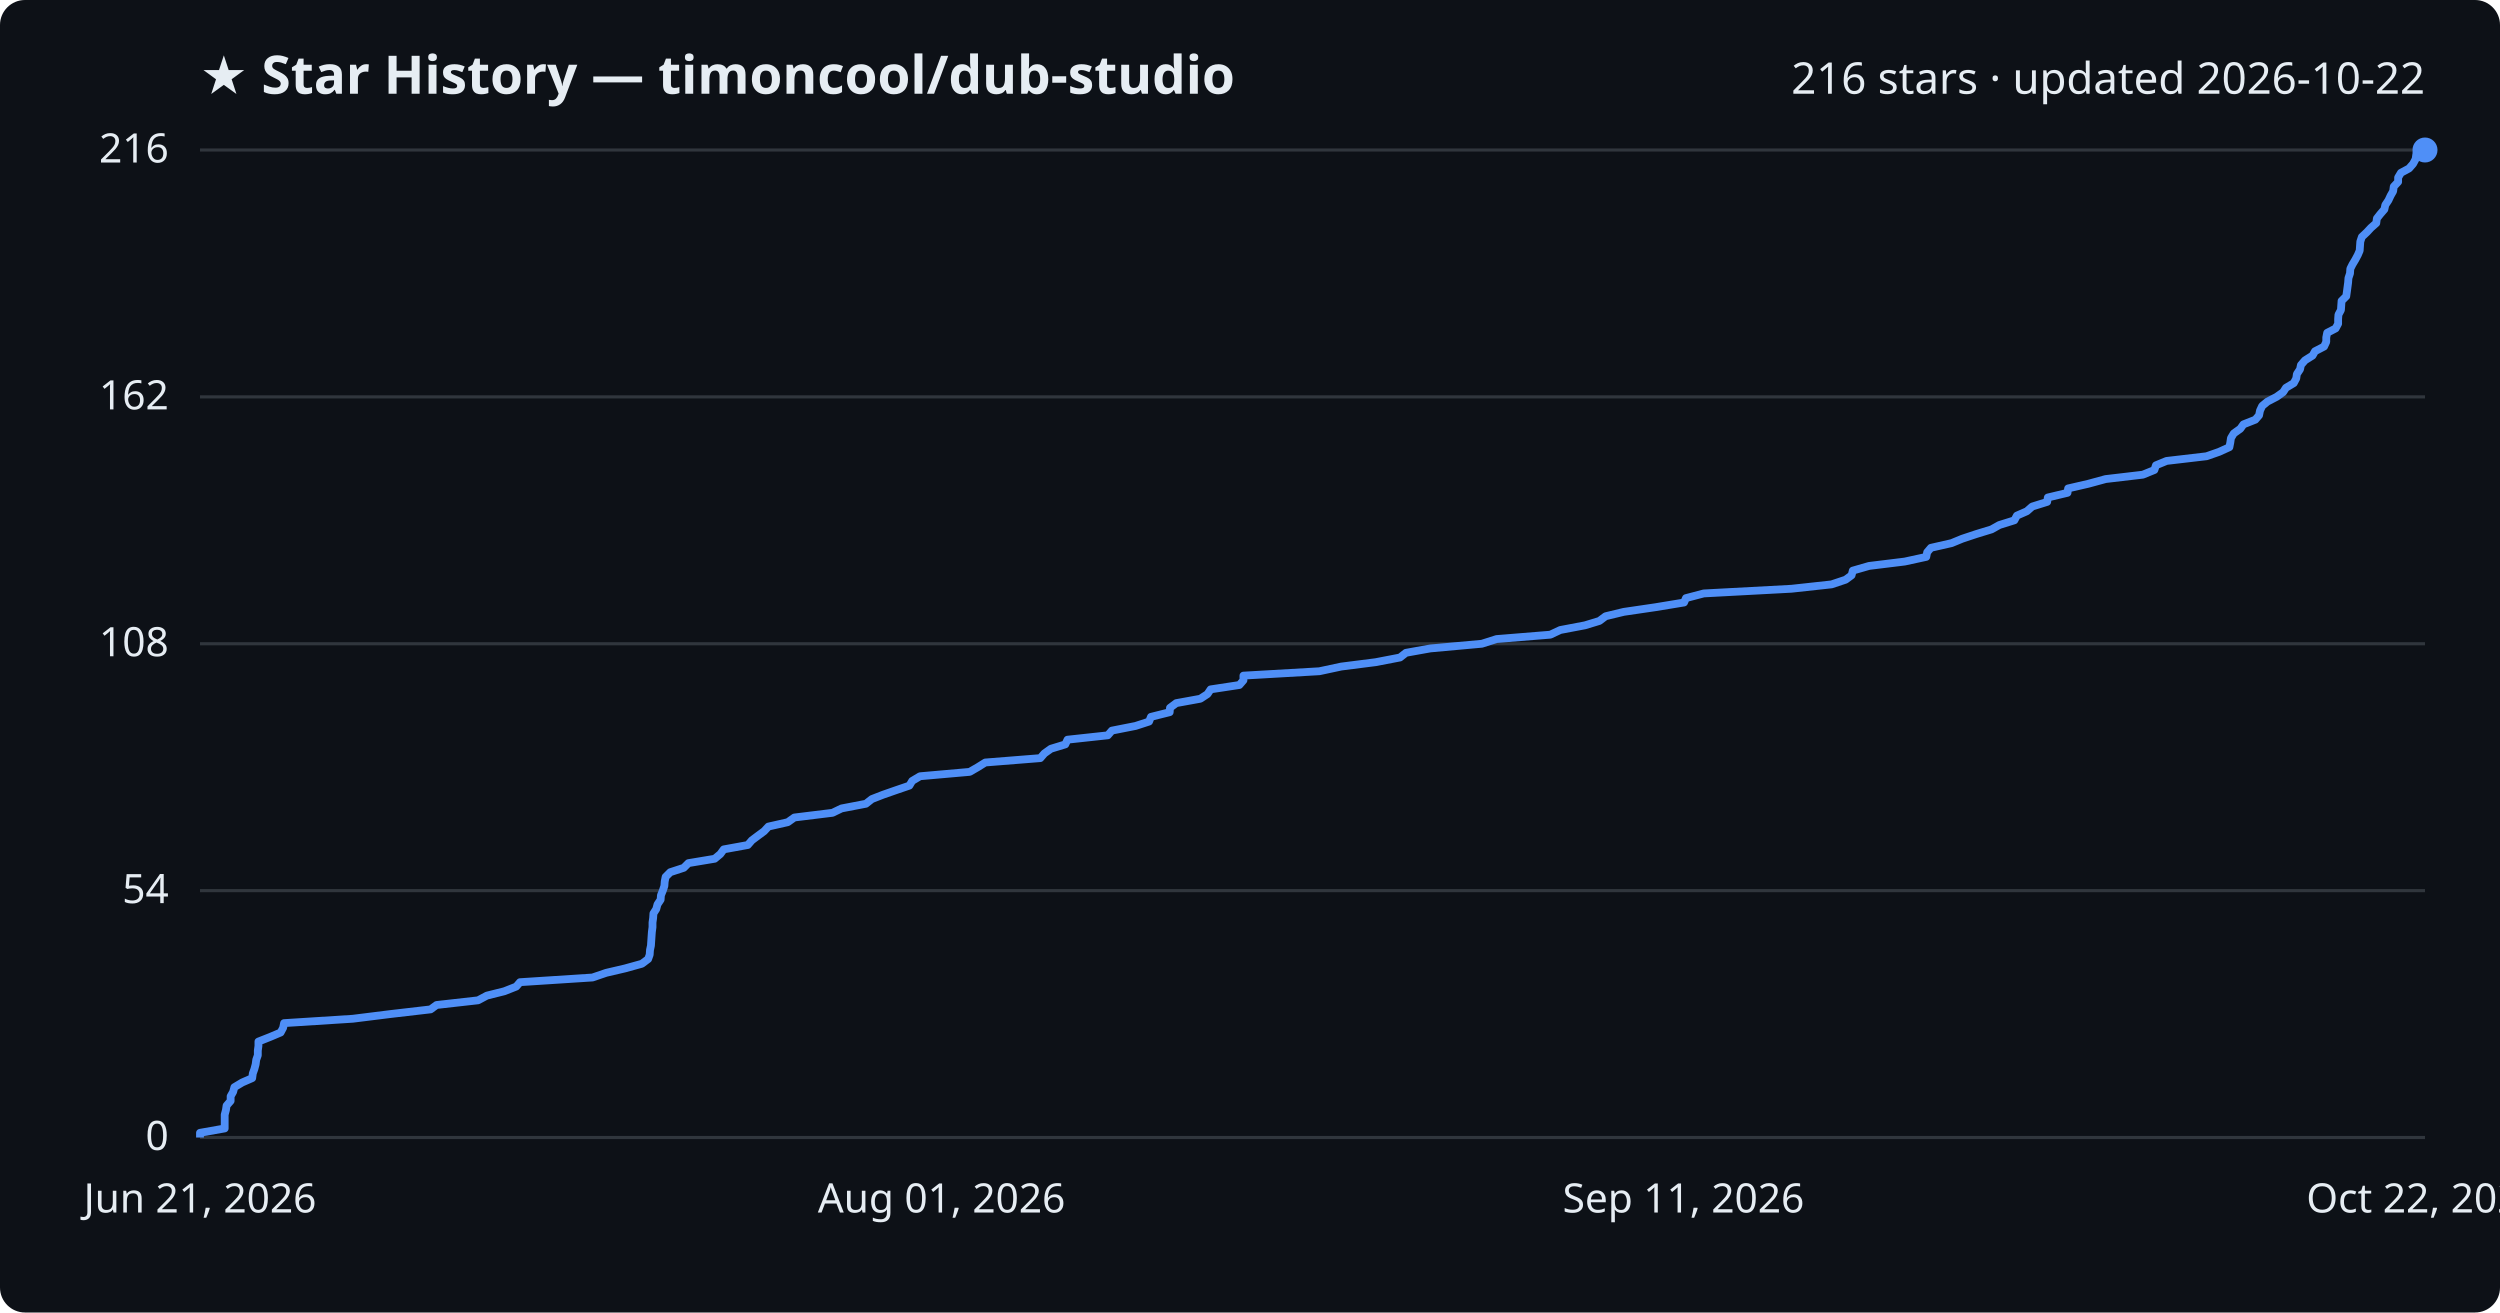
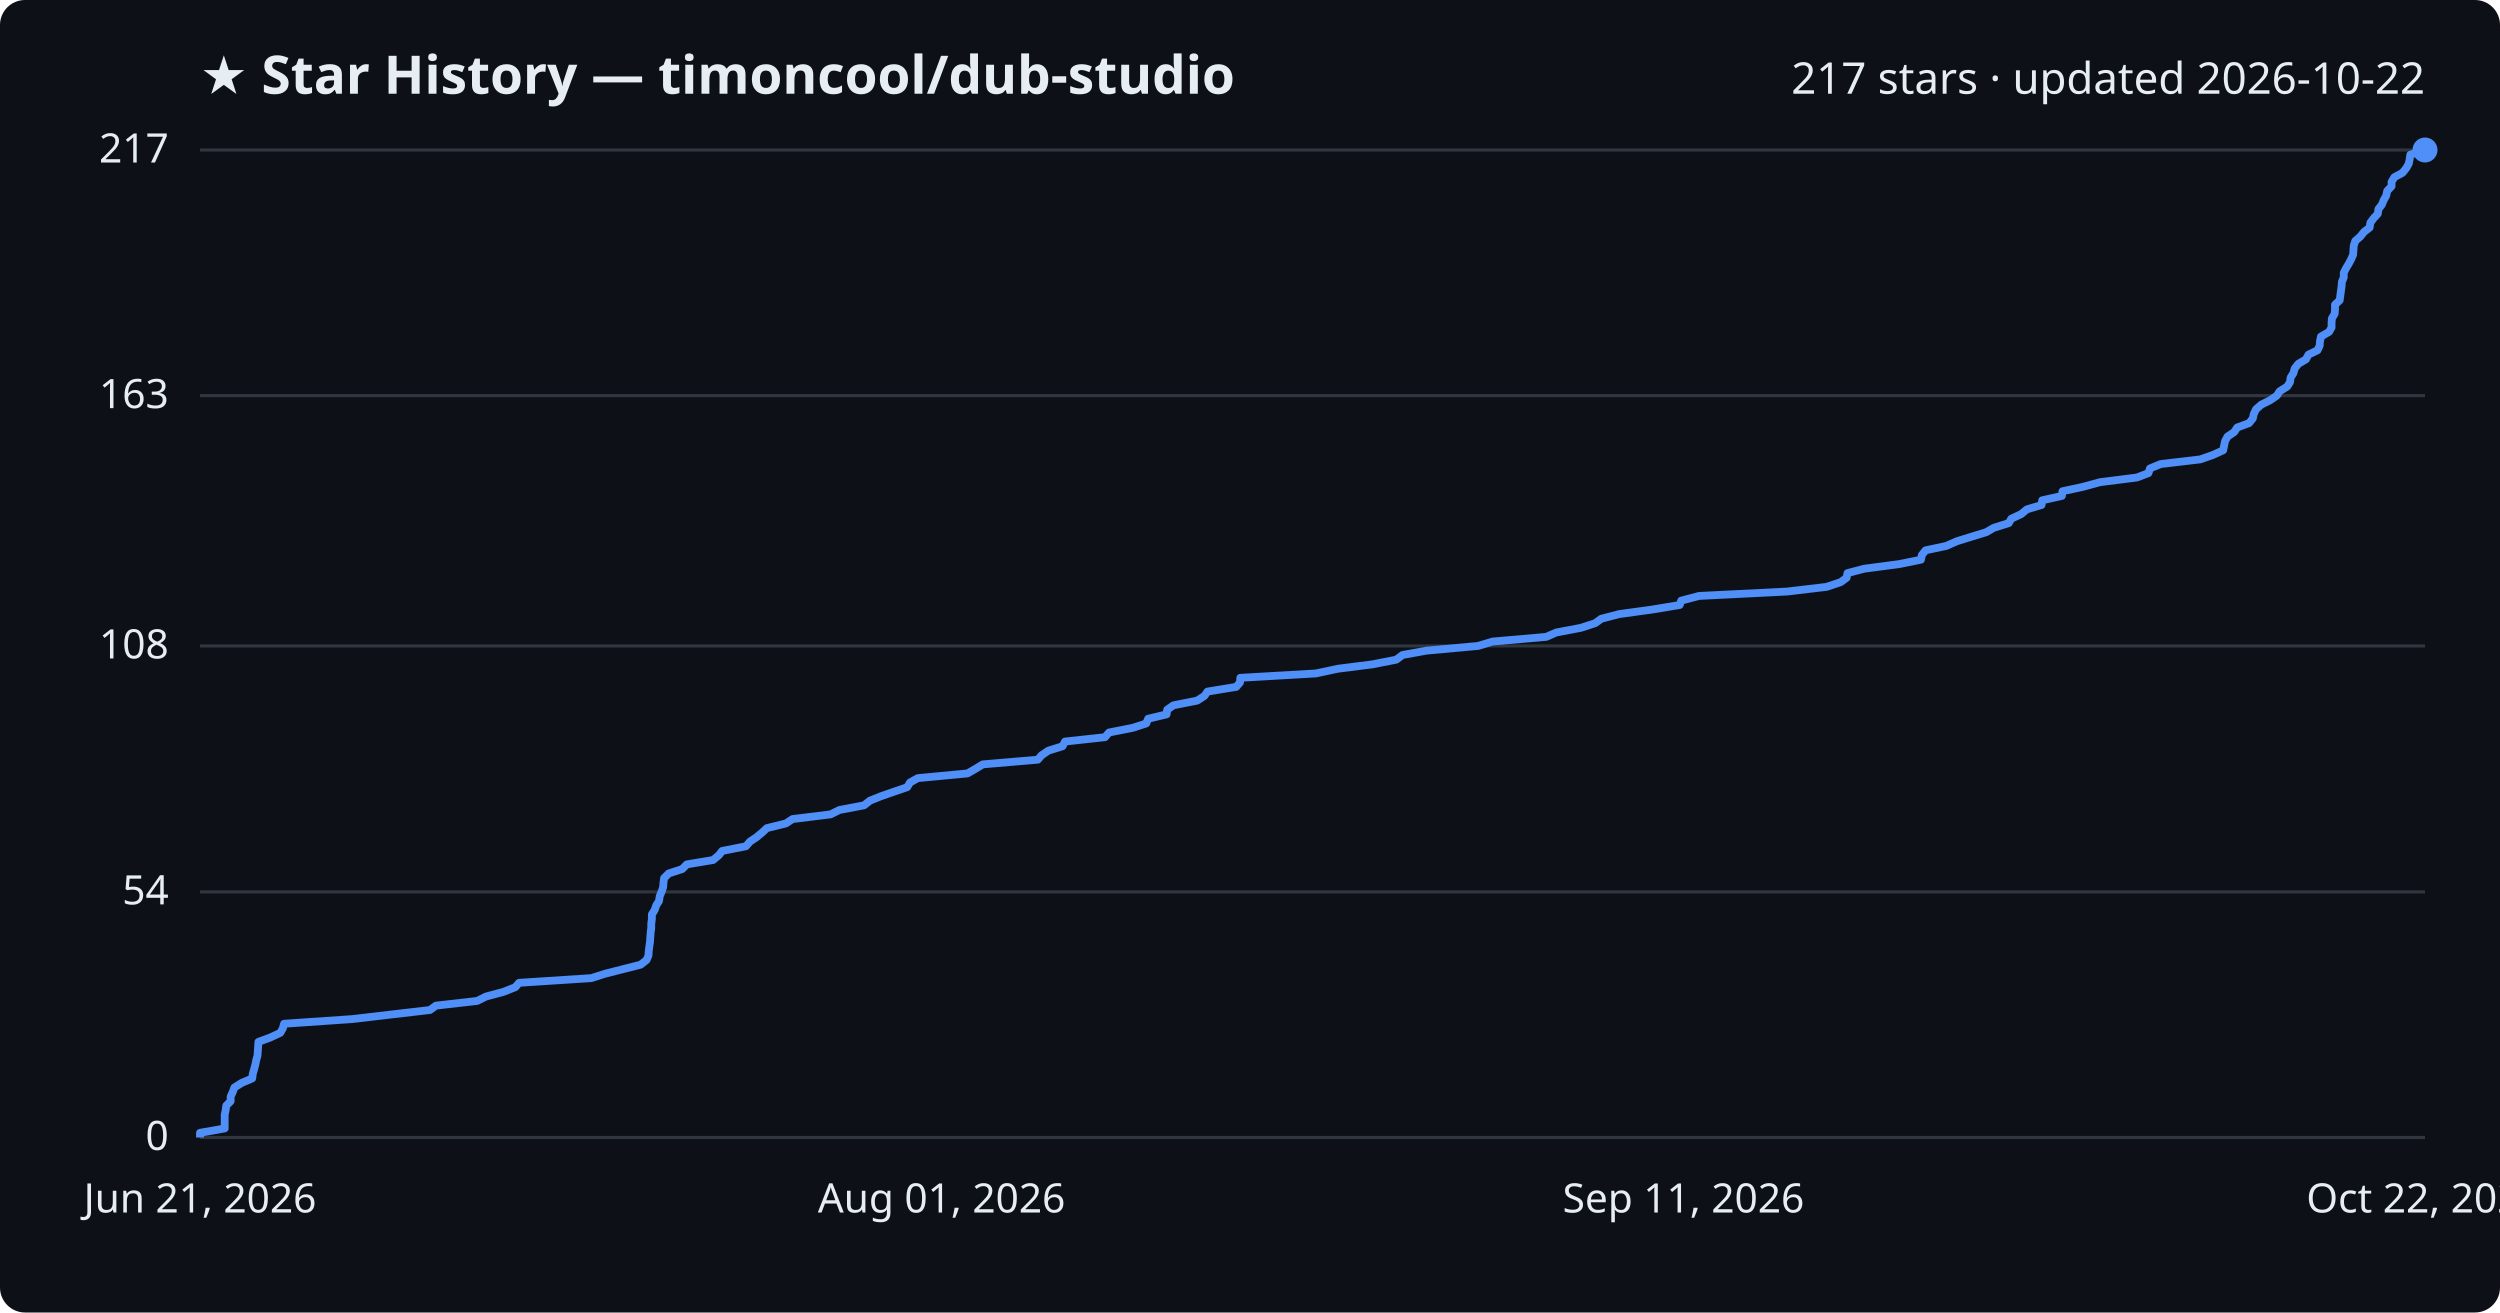
<svg xmlns="http://www.w3.org/2000/svg" viewBox="0 0 800 420" font-family="Segoe UI, sans-serif">
  <rect width="800" height="420" fill="#0d1117" rx="8" />
  <text x="64" y="30" fill="#e6edf3" font-size="17" font-weight="700">★ Star History — timoncool/dub-studio</text>
-   <text x="776" y="30" fill="#e6edf3" font-size="14" text-anchor="end">216 stars · updated 2026-10-22</text>
+   <text x="776" y="30" fill="#e6edf3" font-size="14" text-anchor="end">217 stars · updated 2026-10-22</text>
  <line x1="64" y1="364.0" x2="776" y2="364.0" stroke="#30363d" stroke-width="1" />
  <text x="54" y="368.0" fill="#e6edf3" font-size="13" text-anchor="end">0</text>
-   <line x1="64" y1="285.0" x2="776" y2="285.0" stroke="#30363d" stroke-width="1" />
-   <text x="54" y="289.0" fill="#e6edf3" font-size="13" text-anchor="end">54</text>
-   <line x1="64" y1="206.0" x2="776" y2="206.0" stroke="#30363d" stroke-width="1" />
-   <text x="54" y="210.0" fill="#e6edf3" font-size="13" text-anchor="end">108</text>
-   <line x1="64" y1="127.0" x2="776" y2="127.0" stroke="#30363d" stroke-width="1" />
-   <text x="54" y="131.0" fill="#e6edf3" font-size="13" text-anchor="end">162</text>
+   <line x1="64" y1="285.4" x2="776" y2="285.4" stroke="#30363d" stroke-width="1" />
+   <text x="54" y="289.4" fill="#e6edf3" font-size="13" text-anchor="end">54</text>
+   <line x1="64" y1="206.7" x2="776" y2="206.7" stroke="#30363d" stroke-width="1" />
+   <text x="54" y="210.7" fill="#e6edf3" font-size="13" text-anchor="end">108</text>
+   <line x1="64" y1="126.6" x2="776" y2="126.6" stroke="#30363d" stroke-width="1" />
+   <text x="54" y="130.6" fill="#e6edf3" font-size="13" text-anchor="end">163</text>
  <line x1="64" y1="48.0" x2="776" y2="48.0" stroke="#30363d" stroke-width="1" />
-   <text x="54" y="52.0" fill="#e6edf3" font-size="13" text-anchor="end">216</text>
-   <path d="M64.0,364.0 L64.0,362.5 L71.9,361.1 L71.9,359.6 L71.9,358.1 L71.9,356.7 L72.3,355.2 L72.5,353.8 L73.8,352.3 L73.8,350.8 L74.6,349.4 L75.0,347.9 L77.5,346.4 L80.7,345.0 L80.9,343.5 L81.4,342.1 L81.8,340.6 L82.0,339.1 L82.5,337.7 L82.5,336.2 L82.7,334.7 L82.7,333.3 L86.5,331.8 L89.8,330.4 L90.6,328.9 L90.9,327.4 L112.9,326.0 L124.9,324.5 L137.8,323.0 L139.7,321.6 L153.0,320.1 L155.8,318.6 L161.4,317.2 L165.2,315.7 L166.4,314.3 L189.6,312.8 L194.0,311.3 L200.0,309.9 L205.4,308.4 L207.4,306.9 L207.9,305.5 L208.0,304.0 L208.3,302.6 L208.4,301.1 L208.5,299.6 L208.6,298.2 L208.8,296.7 L208.8,295.2 L209.0,293.8 L209.1,292.3 L210.0,290.9 L210.4,289.4 L211.4,287.9 L211.5,286.5 L212.1,285.0 L212.6,283.5 L212.7,282.1 L213.0,280.6 L214.5,279.1 L218.8,277.7 L220.3,276.2 L228.7,274.8 L230.5,273.3 L231.6,271.8 L239.3,270.4 L240.6,268.9 L242.6,267.4 L244.5,266.0 L245.9,264.5 L252.1,263.1 L254.2,261.6 L266.4,260.1 L269.3,258.7 L277.1,257.2 L279.0,255.7 L282.6,254.3 L286.9,252.8 L291.0,251.4 L291.9,249.9 L294.4,248.4 L310.3,247.0 L312.9,245.5 L315.3,244.0 L332.9,242.6 L334.2,241.1 L336.3,239.6 L340.9,238.2 L341.6,236.7 L354.5,235.3 L355.8,233.8 L363.4,232.3 L367.7,230.9 L368.3,229.4 L374.3,227.9 L374.4,226.5 L376.4,225.0 L384.1,223.6 L386.4,222.1 L387.4,220.6 L396.6,219.2 L397.9,217.7 L397.9,216.2 L422.2,214.8 L429.2,213.3 L440.2,211.9 L448.0,210.4 L449.9,208.9 L457.7,207.5 L474.2,206.0 L478.9,204.5 L496.1,203.1 L499.3,201.6 L507.2,200.1 L511.8,198.7 L513.8,197.2 L519.6,195.8 L529.8,194.3 L538.9,192.8 L539.5,191.4 L545.2,189.9 L573.3,188.4 L586.1,187.0 L590.6,185.5 L592.5,184.1 L592.9,182.6 L598.1,181.1 L609.5,179.7 L616.4,178.2 L616.7,176.7 L617.9,175.3 L624.5,173.8 L627.9,172.4 L632.4,170.9 L637.3,169.4 L639.8,168.0 L644.6,166.5 L645.4,165.0 L648.6,163.6 L650.3,162.1 L655.1,160.6 L655.3,159.2 L661.6,157.7 L661.8,156.3 L668.3,154.8 L673.8,153.3 L685.7,151.9 L689.4,150.4 L689.9,148.9 L693.3,147.5 L706.1,146.0 L710.1,144.6 L713.4,143.1 L713.7,141.6 L713.9,140.2 L714.8,138.7 L716.9,137.2 L717.9,135.8 L721.7,134.3 L722.9,132.9 L723.2,131.4 L723.9,129.9 L725.6,128.5 L728.5,127.0 L730.6,125.5 L731.5,124.1 L734.0,122.6 L734.8,121.1 L735.0,119.7 L736.0,118.2 L736.3,116.8 L737.6,115.3 L740.0,113.8 L740.8,112.4 L743.7,110.9 L744.4,109.4 L744.4,108.0 L744.7,106.5 L747.4,105.1 L748.2,103.6 L748.2,102.1 L748.3,100.7 L749.1,99.2 L749.2,97.7 L749.3,96.3 L750.8,94.8 L751.0,93.4 L751.2,91.9 L751.4,90.4 L751.5,89.0 L752.0,87.5 L752.1,86.0 L752.8,84.6 L753.7,83.1 L754.5,81.6 L755.1,80.2 L755.2,78.7 L755.3,77.3 L755.8,75.8 L757.4,74.3 L758.7,72.9 L760.4,71.4 L760.6,69.9 L761.7,68.5 L763.0,67.0 L763.3,65.6 L764.3,64.1 L765.0,62.6 L765.8,61.2 L766.0,59.7 L767.4,58.2 L767.4,56.8 L768.3,55.3 L770.9,53.9 L772.2,52.4 L773.0,50.9 L773.2,49.5 L773.5,48.0 L776.0,48.0" fill="none" stroke="#4f8ff7" stroke-width="2.5" stroke-linejoin="round" />
+   <text x="54" y="52.0" fill="#e6edf3" font-size="13" text-anchor="end">217</text>
+   <path d="M64.0,364.0 L64.0,362.5 L71.9,361.1 L71.9,359.6 L71.9,358.2 L71.9,356.7 L72.2,355.3 L72.4,353.8 L73.8,352.4 L73.8,350.9 L74.5,349.4 L75.0,348.0 L77.4,346.5 L80.7,345.1 L80.9,343.6 L81.3,342.2 L81.7,340.7 L82.0,339.2 L82.4,337.8 L82.5,336.3 L82.6,334.9 L82.7,333.4 L86.5,332.0 L89.7,330.5 L90.5,329.1 L90.9,327.6 L112.8,326.1 L124.7,324.7 L137.6,323.2 L139.5,321.8 L152.7,320.3 L155.5,318.9 L161.1,317.4 L164.9,315.9 L166.1,314.5 L189.2,313.0 L193.6,311.6 L199.5,310.1 L205.0,308.7 L206.9,307.2 L207.5,305.8 L207.6,304.3 L207.8,302.8 L208.0,301.4 L208.1,299.9 L208.2,298.5 L208.4,297.0 L208.4,295.6 L208.6,294.1 L208.6,292.6 L209.5,291.2 L210.0,289.7 L210.9,288.3 L211.1,286.8 L211.7,285.4 L212.2,283.9 L212.3,282.5 L212.5,281.0 L214.0,279.5 L218.3,278.1 L219.8,276.6 L228.2,275.2 L230.0,273.7 L231.1,272.3 L238.7,270.8 L240.0,269.3 L242.1,267.9 L243.9,266.4 L245.4,265.0 L251.5,263.5 L253.6,262.1 L265.8,260.6 L268.6,259.2 L276.5,257.7 L278.4,256.2 L281.9,254.8 L286.2,253.3 L290.3,251.9 L291.2,250.4 L293.7,249.0 L309.6,247.5 L312.2,246.0 L314.5,244.6 L332.1,243.1 L333.3,241.7 L335.5,240.2 L340.0,238.8 L340.8,237.3 L353.6,235.9 L354.9,234.4 L362.5,232.9 L366.8,231.5 L367.4,230.0 L373.3,228.6 L373.5,227.1 L375.5,225.7 L383.1,224.2 L385.4,222.7 L386.4,221.3 L395.6,219.8 L396.8,218.4 L396.9,216.9 L421.1,215.5 L428.1,214.0 L439.1,212.6 L446.8,211.1 L448.8,209.6 L456.5,208.2 L473.0,206.7 L477.6,205.3 L494.8,203.8 L498.0,202.4 L505.9,200.9 L510.5,199.4 L512.4,198.0 L518.2,196.5 L528.4,195.1 L537.5,193.6 L538.0,192.2 L543.7,190.7 L571.8,189.3 L584.5,187.8 L589.0,186.3 L590.9,184.9 L591.2,183.4 L596.5,182.0 L607.8,180.5 L614.7,179.1 L615.0,177.6 L616.2,176.1 L622.8,174.7 L626.2,173.2 L630.7,171.8 L635.6,170.3 L638.0,168.9 L642.8,167.4 L643.6,166.0 L646.8,164.5 L648.6,163.0 L653.3,161.6 L653.5,160.1 L659.8,158.7 L660.0,157.2 L666.5,155.8 L672.0,154.3 L683.8,152.8 L687.5,151.4 L688.0,149.9 L691.4,148.5 L704.1,147.0 L708.1,145.6 L711.4,144.1 L711.7,142.7 L712.0,141.2 L712.8,139.7 L714.9,138.3 L715.9,136.8 L719.7,135.4 L720.9,133.9 L721.2,132.5 L721.9,131.0 L723.6,129.5 L726.4,128.1 L728.6,126.6 L729.5,125.2 L731.9,123.7 L732.8,122.3 L733.0,120.8 L733.9,119.4 L734.3,117.9 L735.5,116.4 L737.9,115.0 L738.7,113.5 L741.6,112.1 L742.3,110.6 L742.4,109.2 L742.7,107.7 L745.3,106.2 L746.1,104.8 L746.1,103.3 L746.2,101.9 L747.1,100.4 L747.2,99.0 L747.2,97.5 L748.7,96.1 L748.9,94.6 L749.1,93.1 L749.3,91.7 L749.4,90.2 L750.0,88.8 L750.0,87.3 L750.7,85.9 L751.6,84.4 L752.4,82.9 L753.0,81.5 L753.1,80.0 L753.2,78.6 L753.7,77.1 L755.3,75.7 L756.5,74.2 L758.3,72.8 L758.5,71.3 L759.6,69.8 L760.9,68.4 L761.1,66.9 L762.2,65.5 L762.8,64.0 L763.6,62.6 L763.9,61.1 L765.3,59.6 L765.3,58.2 L766.2,56.7 L768.8,55.3 L770.0,53.8 L770.8,52.4 L771.1,50.9 L771.3,49.5 L776.0,48.0 L776.0,48.0" fill="none" stroke="#4f8ff7" stroke-width="2.5" stroke-linejoin="round" />
  <circle cx="776.0" cy="48.0" r="4" fill="#4f8ff7" />
  <text x="64.0" y="388" fill="#e6edf3" font-size="13" text-anchor="middle">Jun 21, 2026</text>
  <text x="301.3" y="388" fill="#e6edf3" font-size="13" text-anchor="middle">Aug 01, 2026</text>
  <text x="538.7" y="388" fill="#e6edf3" font-size="13" text-anchor="middle">Sep 11, 2026</text>
  <text x="776.0" y="388" fill="#e6edf3" font-size="13" text-anchor="middle">Oct 22, 2026</text>
</svg>
